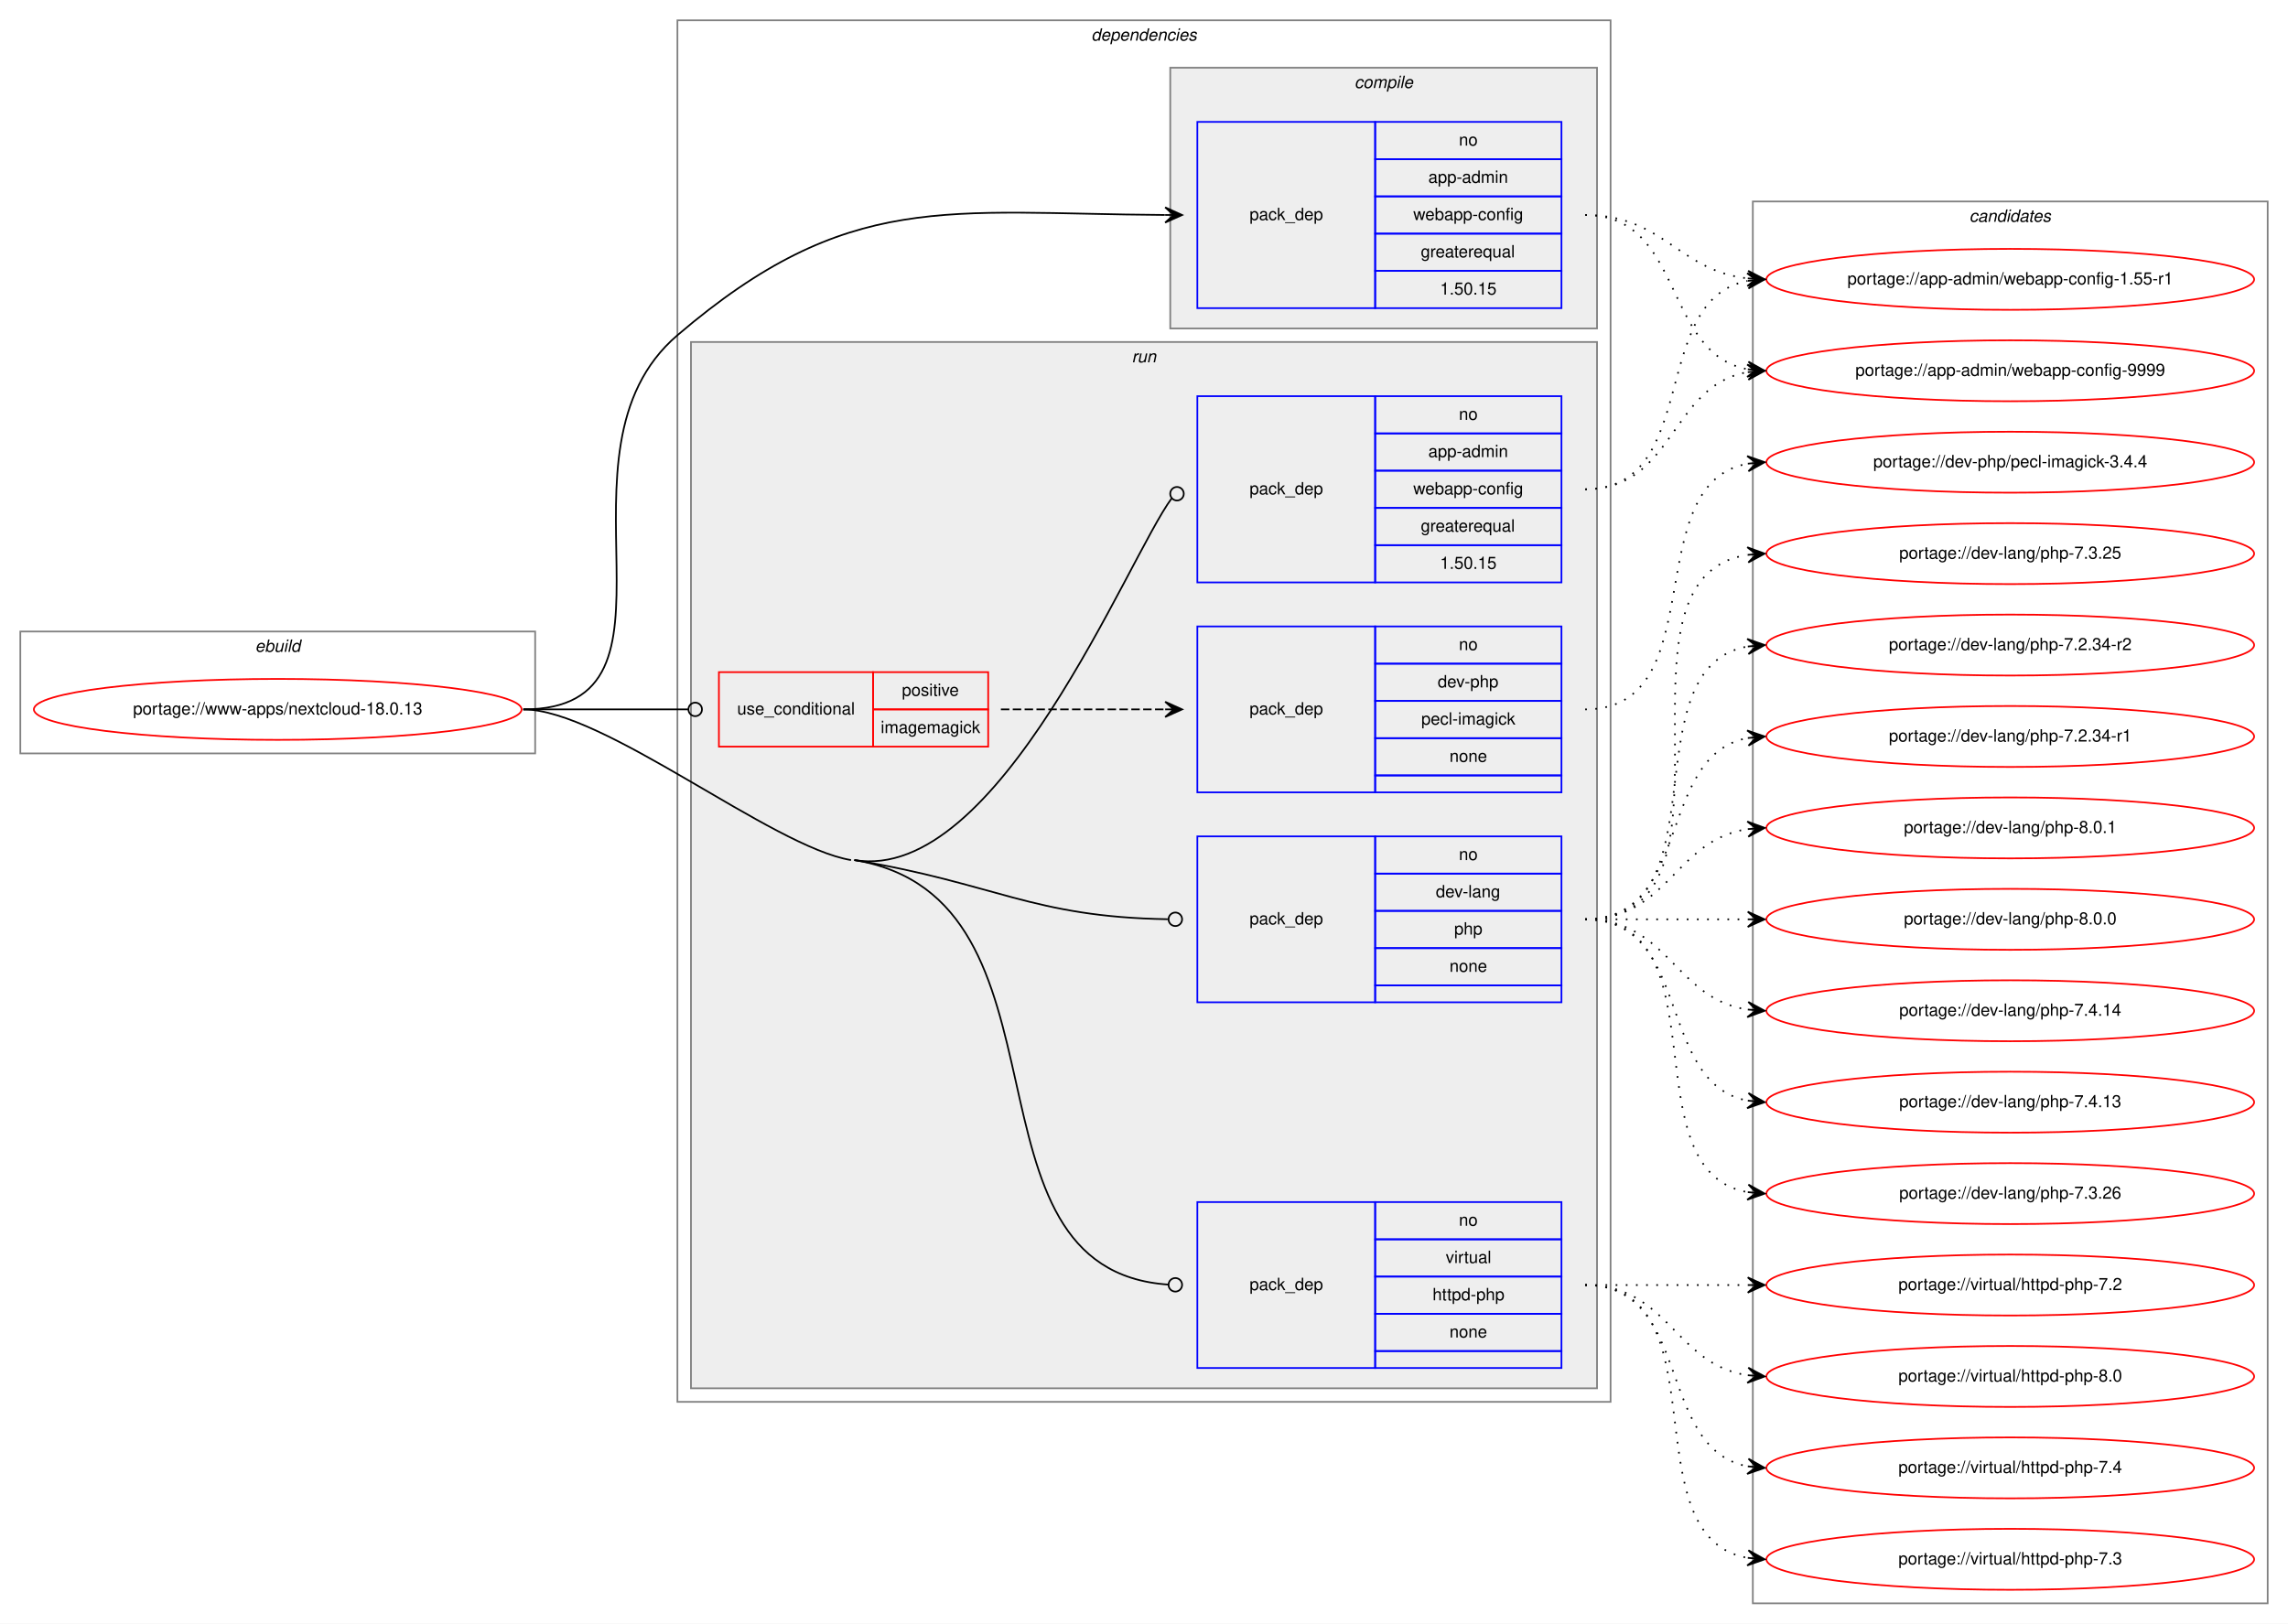
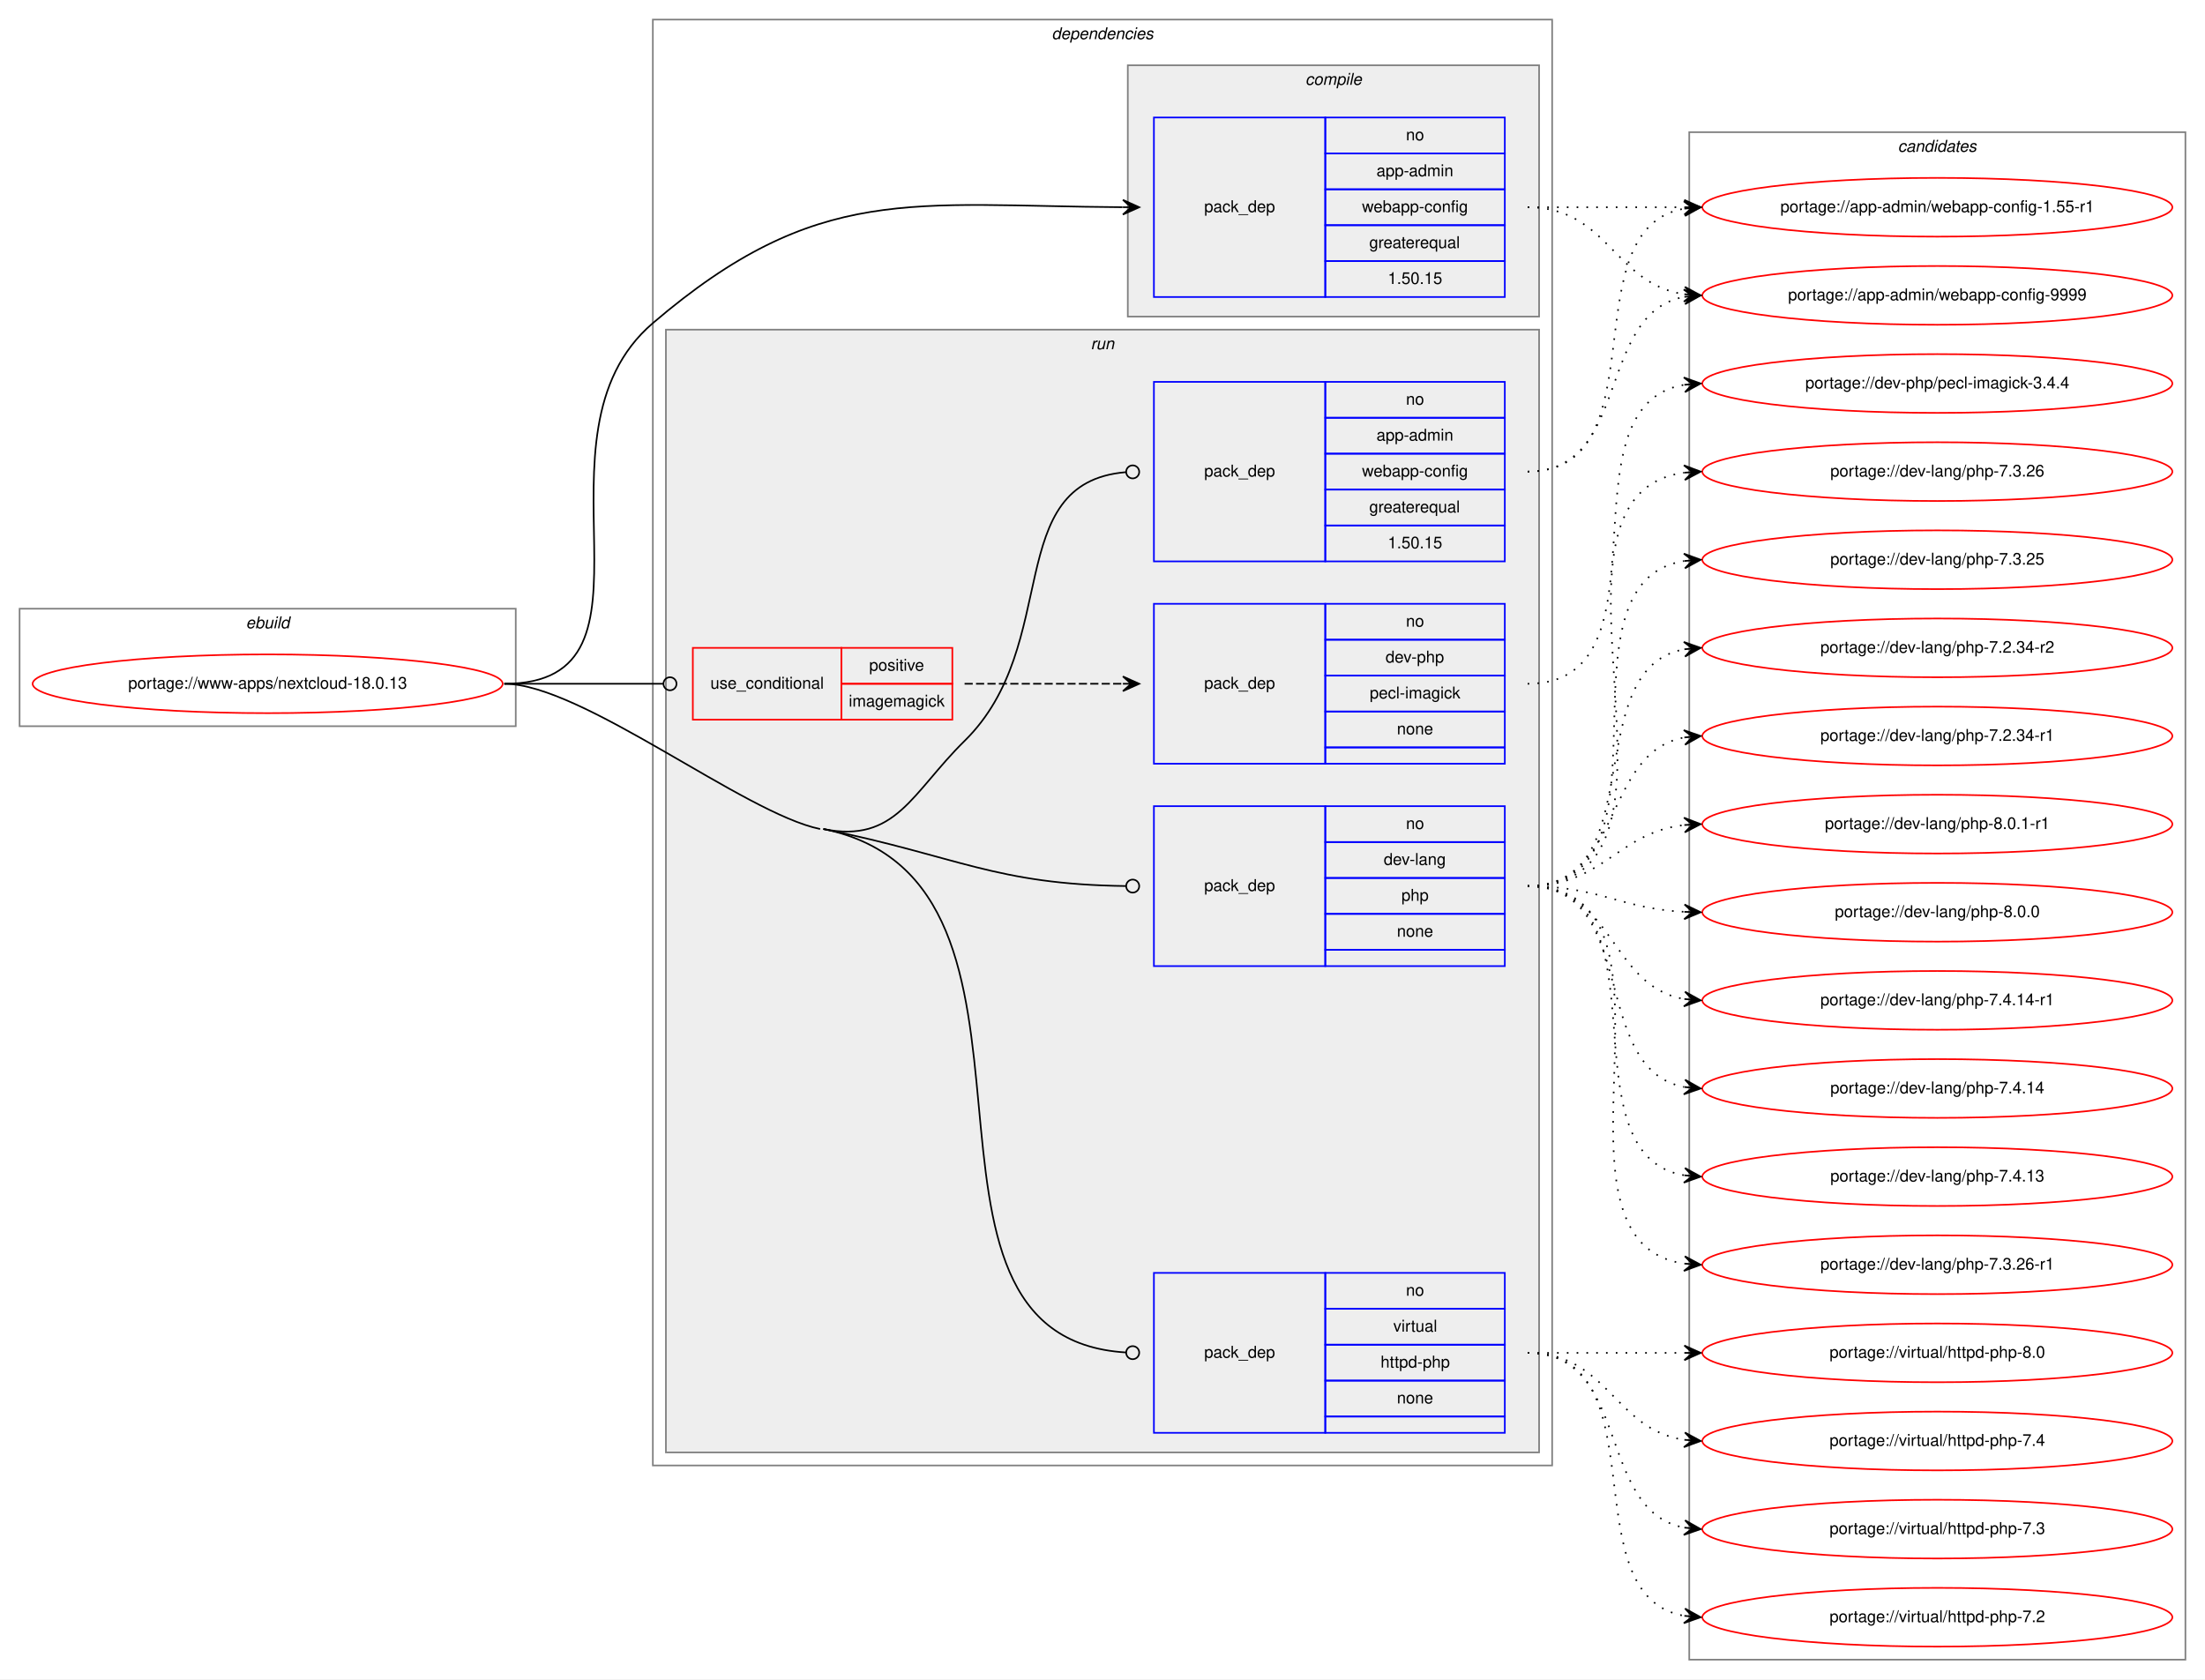
- <svg xmlns="http://www.w3.org/2000/svg" xmlns:xlink="http://www.w3.org/1999/xlink" width="1351pt" height="959pt" viewBox="0.00 0.00 1351.00 959.00">
-   <g id="graph0" class="graph" transform="scale(1 1) rotate(0) translate(4 955)">
-     <polygon fill="white" stroke="transparent" points="-4,4 -4,-955 1347,-955 1347,4 -4,4" />
+ <svg xmlns="http://www.w3.org/2000/svg" xmlns:xlink="http://www.w3.org/1999/xlink" width="1351pt" height="1029pt" viewBox="0.00 0.00 1351.00 1029.00">
+   <g id="graph0" class="graph" transform="scale(1 1) rotate(0) translate(4 1025)">
+     <polygon fill="white" stroke="transparent" points="-4,4 -4,-1025 1347,-1025 1347,4 -4,4" />
    <g id="clust1" class="cluster">
-       <polygon fill="none" stroke="gray" points="8,-510 8,-582 312,-582 312,-510 8,-510" />
-       <text text-anchor="start" x="146.66" y="-570" font-family="Helvetica,sans-Serif" font-style="italic" font-size="10.00">ebuild</text>
+       <polygon fill="none" stroke="gray" points="8,-580 8,-652 312,-652 312,-580 8,-580" />
+       <text text-anchor="start" x="146.66" y="-640" font-family="Helvetica,sans-Serif" font-style="italic" font-size="10.00">ebuild</text>
    </g>
    <g id="clust2" class="cluster">
-       <polygon fill="none" stroke="gray" points="396,-127 396,-943 947,-943 947,-127 396,-127" />
-       <text text-anchor="start" x="640.38" y="-931" font-family="Helvetica,sans-Serif" font-style="italic" font-size="10.00">dependencies</text>
+       <polygon fill="none" stroke="gray" points="396,-127 396,-1013 947,-1013 947,-127 396,-127" />
+       <text text-anchor="start" x="640.38" y="-1001" font-family="Helvetica,sans-Serif" font-style="italic" font-size="10.00">dependencies</text>
    </g>
    <g id="clust3" class="cluster">
-       <polygon fill="#eeeeee" stroke="gray" points="687,-761 687,-915 939,-915 939,-761 687,-761" />
-       <text text-anchor="start" x="795.78" y="-903" font-family="Helvetica,sans-Serif" font-style="italic" font-size="10.00">compile</text>
+       <polygon fill="#eeeeee" stroke="gray" points="687,-831 687,-985 939,-985 939,-831 687,-831" />
+       <text text-anchor="start" x="795.78" y="-973" font-family="Helvetica,sans-Serif" font-style="italic" font-size="10.00">compile</text>
    </g>
    <g id="clust6" class="cluster">
-       <polygon fill="#eeeeee" stroke="gray" points="404,-135 404,-753 939,-753 939,-135 404,-135" />
-       <text text-anchor="start" x="664.28" y="-741" font-family="Helvetica,sans-Serif" font-style="italic" font-size="10.00">run</text>
+       <polygon fill="#eeeeee" stroke="gray" points="404,-135 404,-823 939,-823 939,-135 404,-135" />
+       <text text-anchor="start" x="664.28" y="-811" font-family="Helvetica,sans-Serif" font-style="italic" font-size="10.00">run</text>
    </g>
    <g id="clust12" class="cluster">
-       <polygon fill="none" stroke="gray" points="1031,-8 1031,-836 1335,-836 1335,-8 1031,-8" />
-       <text text-anchor="start" x="1158.82" y="-824" font-family="Helvetica,sans-Serif" font-style="italic" font-size="10.00">candidates</text>
+       <polygon fill="none" stroke="gray" points="1031,-8 1031,-944 1335,-944 1335,-8 1031,-8" />
+       <text text-anchor="start" x="1158.82" y="-932" font-family="Helvetica,sans-Serif" font-style="italic" font-size="10.00">candidates</text>
    </g>
    <g id="node1" class="node">
      <g id="a_node1">
        <a xlink:href="../www-apps/nextcloud-18.0.13.svg" xlink:title="portage://www-apps/nextcloud-18.0.13">
-           <ellipse fill="none" stroke="red" cx="160" cy="-536" rx="144" ry="18" />
-           <text text-anchor="middle" x="160" y="-533" font-family="Helvetica,sans-Serif" font-size="10.00">portage://www-apps/nextcloud-18.0.13</text>
+           <ellipse fill="none" stroke="red" cx="160" cy="-606" rx="144" ry="18" />
+           <text text-anchor="middle" x="160" y="-603" font-family="Helvetica,sans-Serif" font-size="10.00">portage://www-apps/nextcloud-18.0.13</text>
        </a>
      </g>
    </g>
    <g id="node2" class="node">
-       <polygon fill="none" stroke="blue" points="703,-773 703,-883 808,-883 808,-773 703,-773" />
-       <text text-anchor="start" x="733.82" y="-825" font-family="Helvetica,sans-Serif" font-size="10.00">pack_dep</text>
-       <polygon fill="none" stroke="blue" points="808,-861 808,-883 918,-883 918,-861 808,-861" />
-       <text text-anchor="start" x="857.44" y="-869" font-family="Helvetica,sans-Serif" font-size="10.00">no</text>
-       <polygon fill="none" stroke="blue" points="808,-839 808,-861 918,-861 918,-839 808,-839" />
-       <text text-anchor="start" x="839.38" y="-847" font-family="Helvetica,sans-Serif" font-size="10.00">app-admin</text>
-       <polygon fill="none" stroke="blue" points="808,-817 808,-839 918,-839 918,-817 808,-817" />
-       <text text-anchor="start" x="830.49" y="-825" font-family="Helvetica,sans-Serif" font-size="10.00">webapp-config</text>
-       <polygon fill="none" stroke="blue" points="808,-795 808,-817 918,-817 918,-795 808,-795" />
-       <text text-anchor="start" x="834.94" y="-803" font-family="Helvetica,sans-Serif" font-size="10.00">greaterequal</text>
-       <polygon fill="none" stroke="blue" points="808,-773 808,-795 918,-795 918,-773 808,-773" />
-       <text text-anchor="start" x="846.32" y="-781" font-family="Helvetica,sans-Serif" font-size="10.00">1.50.15</text>
+       <polygon fill="none" stroke="blue" points="703,-843 703,-953 808,-953 808,-843 703,-843" />
+       <text text-anchor="start" x="733.82" y="-895" font-family="Helvetica,sans-Serif" font-size="10.00">pack_dep</text>
+       <polygon fill="none" stroke="blue" points="808,-931 808,-953 918,-953 918,-931 808,-931" />
+       <text text-anchor="start" x="857.44" y="-939" font-family="Helvetica,sans-Serif" font-size="10.00">no</text>
+       <polygon fill="none" stroke="blue" points="808,-909 808,-931 918,-931 918,-909 808,-909" />
+       <text text-anchor="start" x="839.38" y="-917" font-family="Helvetica,sans-Serif" font-size="10.00">app-admin</text>
+       <polygon fill="none" stroke="blue" points="808,-887 808,-909 918,-909 918,-887 808,-887" />
+       <text text-anchor="start" x="830.49" y="-895" font-family="Helvetica,sans-Serif" font-size="10.00">webapp-config</text>
+       <polygon fill="none" stroke="blue" points="808,-865 808,-887 918,-887 918,-865 808,-865" />
+       <text text-anchor="start" x="834.94" y="-873" font-family="Helvetica,sans-Serif" font-size="10.00">greaterequal</text>
+       <polygon fill="none" stroke="blue" points="808,-843 808,-865 918,-865 918,-843 808,-843" />
+       <text text-anchor="start" x="846.32" y="-851" font-family="Helvetica,sans-Serif" font-size="10.00">1.50.15</text>
    </g>
    <g id="edge1" class="edge">
-       <path fill="none" stroke="black" d="M305,-536C411.22,-536 315.24,-688 396,-757 496.89,-843.2 554.86,-828.82 683.78,-828.03" />
-       <polygon fill="black" stroke="black" points="694,-828 684.01,-832.53 689,-828.02 684,-828.03 684,-828.03 684,-828.03 689,-828.02 683.99,-823.53 694,-828 694,-828" />
+       <path fill="none" stroke="black" d="M305,-606C411.22,-606 315.24,-758 396,-827 496.89,-913.2 554.86,-898.82 683.78,-898.03" />
+       <polygon fill="black" stroke="black" points="694,-898 684.01,-902.53 689,-898.02 684,-898.03 684,-898.03 684,-898.03 689,-898.02 683.99,-893.53 694,-898 694,-898" />
    </g>
    <g id="node3" class="node">
-       <polygon fill="none" stroke="red" points="420.5,-514 420.5,-558 511.5,-558 511.5,-514 420.5,-514" />
-       <text text-anchor="start" x="431.27" y="-533" font-family="Helvetica,sans-Serif" font-size="10.00">use_conditional</text>
-       <polygon fill="none" stroke="red" points="511.5,-536 511.5,-558 579.5,-558 579.5,-536 511.5,-536" />
-       <text text-anchor="start" x="528.55" y="-544" font-family="Helvetica,sans-Serif" font-size="10.00">positive</text>
-       <polygon fill="none" stroke="red" points="511.5,-514 511.5,-536 579.5,-536 579.5,-514 511.5,-514" />
-       <text text-anchor="start" x="516.05" y="-522" font-family="Helvetica,sans-Serif" font-size="10.00">imagemagick</text>
+       <polygon fill="none" stroke="red" points="420.5,-584 420.5,-628 511.5,-628 511.5,-584 420.5,-584" />
+       <text text-anchor="start" x="431.27" y="-603" font-family="Helvetica,sans-Serif" font-size="10.00">use_conditional</text>
+       <polygon fill="none" stroke="red" points="511.5,-606 511.5,-628 579.5,-628 579.5,-606 511.5,-606" />
+       <text text-anchor="start" x="528.55" y="-614" font-family="Helvetica,sans-Serif" font-size="10.00">positive</text>
+       <polygon fill="none" stroke="red" points="511.5,-584 511.5,-606 579.5,-606 579.5,-584 511.5,-584" />
+       <text text-anchor="start" x="516.05" y="-592" font-family="Helvetica,sans-Serif" font-size="10.00">imagemagick</text>
    </g>
    <g id="edge3" class="edge">
-       <path fill="none" stroke="black" d="M305,-536C349.05,-536 362.06,-536 402.35,-536" />
-       <ellipse fill="none" stroke="black" cx="406.5" cy="-536" rx="4" ry="4" />
+       <path fill="none" stroke="black" d="M305,-606C349.05,-606 362.06,-606 402.35,-606" />
+       <ellipse fill="none" stroke="black" cx="406.5" cy="-606" rx="4" ry="4" />
    </g>
    <g id="node5" class="node">
-       <polygon fill="none" stroke="blue" points="703,-611 703,-721 808,-721 808,-611 703,-611" />
-       <text text-anchor="start" x="733.82" y="-663" font-family="Helvetica,sans-Serif" font-size="10.00">pack_dep</text>
-       <polygon fill="none" stroke="blue" points="808,-699 808,-721 918,-721 918,-699 808,-699" />
-       <text text-anchor="start" x="857.44" y="-707" font-family="Helvetica,sans-Serif" font-size="10.00">no</text>
-       <polygon fill="none" stroke="blue" points="808,-677 808,-699 918,-699 918,-677 808,-677" />
-       <text text-anchor="start" x="839.38" y="-685" font-family="Helvetica,sans-Serif" font-size="10.00">app-admin</text>
-       <polygon fill="none" stroke="blue" points="808,-655 808,-677 918,-677 918,-655 808,-655" />
-       <text text-anchor="start" x="830.49" y="-663" font-family="Helvetica,sans-Serif" font-size="10.00">webapp-config</text>
-       <polygon fill="none" stroke="blue" points="808,-633 808,-655 918,-655 918,-633 808,-633" />
-       <text text-anchor="start" x="834.94" y="-641" font-family="Helvetica,sans-Serif" font-size="10.00">greaterequal</text>
-       <polygon fill="none" stroke="blue" points="808,-611 808,-633 918,-633 918,-611 808,-611" />
-       <text text-anchor="start" x="846.32" y="-619" font-family="Helvetica,sans-Serif" font-size="10.00">1.50.15</text>
+       <polygon fill="none" stroke="blue" points="703,-681 703,-791 808,-791 808,-681 703,-681" />
+       <text text-anchor="start" x="733.82" y="-733" font-family="Helvetica,sans-Serif" font-size="10.00">pack_dep</text>
+       <polygon fill="none" stroke="blue" points="808,-769 808,-791 918,-791 918,-769 808,-769" />
+       <text text-anchor="start" x="857.44" y="-777" font-family="Helvetica,sans-Serif" font-size="10.00">no</text>
+       <polygon fill="none" stroke="blue" points="808,-747 808,-769 918,-769 918,-747 808,-747" />
+       <text text-anchor="start" x="839.38" y="-755" font-family="Helvetica,sans-Serif" font-size="10.00">app-admin</text>
+       <polygon fill="none" stroke="blue" points="808,-725 808,-747 918,-747 918,-725 808,-725" />
+       <text text-anchor="start" x="830.49" y="-733" font-family="Helvetica,sans-Serif" font-size="10.00">webapp-config</text>
+       <polygon fill="none" stroke="blue" points="808,-703 808,-725 918,-725 918,-703 808,-703" />
+       <text text-anchor="start" x="834.94" y="-711" font-family="Helvetica,sans-Serif" font-size="10.00">greaterequal</text>
+       <polygon fill="none" stroke="blue" points="808,-681 808,-703 918,-703 918,-681 808,-681" />
+       <text text-anchor="start" x="846.32" y="-689" font-family="Helvetica,sans-Serif" font-size="10.00">1.50.15</text>
    </g>
    <g id="edge4" class="edge">
-       <path fill="none" stroke="black" d="M500.5,-447C585.92,-432.89 661.99,-625.88 687.85,-660.67" />
-       <ellipse fill="none" stroke="black" cx="690.98" cy="-663.38" rx="4" ry="4" />
+       <path fill="none" stroke="black" d="M500.5,-517C544.91,-507.97 554.68,-539.23 587,-571 647.26,-630.23 609.32,-729.16 685.72,-735.66" />
+       <ellipse fill="none" stroke="black" cx="690" cy="-735.84" rx="4" ry="4" />
    </g>
    <g id="node6" class="node">
-       <polygon fill="none" stroke="blue" points="703,-363 703,-461 808,-461 808,-363 703,-363" />
-       <text text-anchor="start" x="733.82" y="-409" font-family="Helvetica,sans-Serif" font-size="10.00">pack_dep</text>
-       <polygon fill="none" stroke="blue" points="808,-439 808,-461 918,-461 918,-439 808,-439" />
-       <text text-anchor="start" x="857.44" y="-447" font-family="Helvetica,sans-Serif" font-size="10.00">no</text>
-       <polygon fill="none" stroke="blue" points="808,-417 808,-439 918,-439 918,-417 808,-417" />
-       <text text-anchor="start" x="843.83" y="-425" font-family="Helvetica,sans-Serif" font-size="10.00">dev-lang</text>
-       <polygon fill="none" stroke="blue" points="808,-395 808,-417 918,-417 918,-395 808,-395" />
-       <text text-anchor="start" x="854.66" y="-403" font-family="Helvetica,sans-Serif" font-size="10.00">php</text>
-       <polygon fill="none" stroke="blue" points="808,-373 808,-395 918,-395 918,-373 808,-373" />
-       <text text-anchor="start" x="851.88" y="-381" font-family="Helvetica,sans-Serif" font-size="10.00">none</text>
-       <polygon fill="none" stroke="blue" points="808,-363 808,-373 918,-373 918,-363 808,-363" />
+       <polygon fill="none" stroke="blue" points="703,-433 703,-531 808,-531 808,-433 703,-433" />
+       <text text-anchor="start" x="733.82" y="-479" font-family="Helvetica,sans-Serif" font-size="10.00">pack_dep</text>
+       <polygon fill="none" stroke="blue" points="808,-509 808,-531 918,-531 918,-509 808,-509" />
+       <text text-anchor="start" x="857.44" y="-517" font-family="Helvetica,sans-Serif" font-size="10.00">no</text>
+       <polygon fill="none" stroke="blue" points="808,-487 808,-509 918,-509 918,-487 808,-487" />
+       <text text-anchor="start" x="843.83" y="-495" font-family="Helvetica,sans-Serif" font-size="10.00">dev-lang</text>
+       <polygon fill="none" stroke="blue" points="808,-465 808,-487 918,-487 918,-465 808,-465" />
+       <text text-anchor="start" x="854.66" y="-473" font-family="Helvetica,sans-Serif" font-size="10.00">php</text>
+       <polygon fill="none" stroke="blue" points="808,-443 808,-465 918,-465 918,-443 808,-443" />
+       <text text-anchor="start" x="851.88" y="-451" font-family="Helvetica,sans-Serif" font-size="10.00">none</text>
+       <polygon fill="none" stroke="blue" points="808,-433 808,-443 918,-443 918,-433 808,-433" />
    </g>
    <g id="edge5" class="edge">
-       <path fill="none" stroke="black" d="M500.5,-447C583.86,-433.23 605.21,-413.37 685.51,-412.07" />
-       <ellipse fill="none" stroke="black" cx="690" cy="-412.03" rx="4" ry="4" />
+       <path fill="none" stroke="black" d="M500.5,-517C583.47,-500.14 605.26,-483.1 686,-482.05" />
+       <ellipse fill="none" stroke="black" cx="690" cy="-482.03" rx="4" ry="4" />
    </g>
    <g id="node7" class="node">
      <polygon fill="none" stroke="blue" points="703,-147 703,-245 808,-245 808,-147 703,-147" />
      <text text-anchor="start" x="733.82" y="-193" font-family="Helvetica,sans-Serif" font-size="10.00">pack_dep</text>
      <polygon fill="none" stroke="blue" points="808,-223 808,-245 918,-245 918,-223 808,-223" />
      <text text-anchor="start" x="857.44" y="-231" font-family="Helvetica,sans-Serif" font-size="10.00">no</text>
      <polygon fill="none" stroke="blue" points="808,-201 808,-223 918,-223 918,-201 808,-201" />
      <text text-anchor="start" x="849.67" y="-209" font-family="Helvetica,sans-Serif" font-size="10.00">virtual</text>
      <polygon fill="none" stroke="blue" points="808,-179 808,-201 918,-201 918,-179 808,-179" />
      <text text-anchor="start" x="841.88" y="-187" font-family="Helvetica,sans-Serif" font-size="10.00">httpd-php</text>
      <polygon fill="none" stroke="blue" points="808,-157 808,-179 918,-179 918,-157 808,-157" />
      <text text-anchor="start" x="851.88" y="-165" font-family="Helvetica,sans-Serif" font-size="10.00">none</text>
      <polygon fill="none" stroke="blue" points="808,-147 808,-157 918,-157 918,-147 808,-147" />
    </g>
    <g id="edge6" class="edge">
-       <path fill="none" stroke="black" d="M500.5,-447C636.76,-424.49 556.43,-204.83 686,-196.26" />
-       <ellipse fill="none" stroke="black" cx="690" cy="-196.13" rx="4" ry="4" />
-       <path fill="none" stroke="black" d="M305,-536C352.33,-536 451.8,-454.72 498.5,-447" />
+       <path fill="none" stroke="black" d="M500.5,-517C661.03,-484.37 531.86,-205.49 685.95,-196.24" />
+       <ellipse fill="none" stroke="black" cx="690" cy="-196.12" rx="4" ry="4" />
+       <path fill="none" stroke="black" d="M305,-606C352.33,-606 452.12,-526.43 498.5,-517" />
    </g>
    <g id="node8" class="node">
      <g id="a_node8">
        <a xlink:href="../app-admin/webapp-config-9999.svg" xlink:title="portage://app-admin/webapp-config-9999">
-           <ellipse fill="none" stroke="red" cx="1183" cy="-736" rx="144" ry="18" />
-           <text text-anchor="middle" x="1183" y="-733" font-family="Helvetica,sans-Serif" font-size="10.00">portage://app-admin/webapp-config-9999</text>
+           <ellipse fill="none" stroke="red" cx="1183" cy="-844" rx="144" ry="18" />
+           <text text-anchor="middle" x="1183" y="-841" font-family="Helvetica,sans-Serif" font-size="10.00">portage://app-admin/webapp-config-9999</text>
        </a>
      </g>
    </g>
    <g id="edge7" class="edge">
-       <path fill="none" stroke="black" stroke-dasharray="1,5" d="M932,-828C990.73,-828 977.54,-746.47 1027.84,-736.91" />
-       <polygon fill="black" stroke="black" points="1038,-736 1028.44,-741.37 1033.02,-736.45 1028.04,-736.89 1028.04,-736.89 1028.04,-736.89 1033.02,-736.45 1027.64,-732.41 1038,-736 1038,-736" />
+       <path fill="none" stroke="black" stroke-dasharray="1,5" d="M932,-898C981.26,-898 984.85,-851.13 1027.86,-844.72" />
+       <polygon fill="black" stroke="black" points="1038,-844 1028.35,-849.2 1033.01,-844.36 1028.03,-844.71 1028.03,-844.71 1028.03,-844.71 1033.01,-844.36 1027.71,-840.22 1038,-844 1038,-844" />
    </g>
    <g id="node9" class="node">
      <g id="a_node9">
        <a xlink:href="../app-admin/webapp-config-1.55-r1.svg" xlink:title="portage://app-admin/webapp-config-1.55-r1">
-           <ellipse fill="none" stroke="red" cx="1183" cy="-790" rx="144" ry="18" />
-           <text text-anchor="middle" x="1183" y="-787" font-family="Helvetica,sans-Serif" font-size="10.00">portage://app-admin/webapp-config-1.55-r1</text>
+           <ellipse fill="none" stroke="red" cx="1183" cy="-898" rx="144" ry="18" />
+           <text text-anchor="middle" x="1183" y="-895" font-family="Helvetica,sans-Serif" font-size="10.00">portage://app-admin/webapp-config-1.55-r1</text>
        </a>
      </g>
    </g>
    <g id="edge8" class="edge">
-       <path fill="none" stroke="black" stroke-dasharray="1,5" d="M932,-828C978.43,-828 986.87,-795.29 1027.81,-790.57" />
-       <polygon fill="black" stroke="black" points="1038,-790 1028.27,-795.05 1033.01,-790.28 1028.02,-790.56 1028.02,-790.56 1028.02,-790.56 1033.01,-790.28 1027.77,-786.06 1038,-790 1038,-790" />
+       <path fill="none" stroke="black" stroke-dasharray="1,5" d="M932,-898C975.43,-898 988.83,-898 1027.57,-898" />
+       <polygon fill="black" stroke="black" points="1038,-898 1028,-902.5 1033,-898 1028,-898 1028,-898 1028,-898 1033,-898 1028,-893.5 1038,-898 1038,-898" />
    </g>
    <g id="node4" class="node">
-       <polygon fill="none" stroke="blue" points="703,-487 703,-585 808,-585 808,-487 703,-487" />
-       <text text-anchor="start" x="733.82" y="-533" font-family="Helvetica,sans-Serif" font-size="10.00">pack_dep</text>
-       <polygon fill="none" stroke="blue" points="808,-563 808,-585 918,-585 918,-563 808,-563" />
-       <text text-anchor="start" x="857.44" y="-571" font-family="Helvetica,sans-Serif" font-size="10.00">no</text>
-       <polygon fill="none" stroke="blue" points="808,-541 808,-563 918,-563 918,-541 808,-541" />
-       <text text-anchor="start" x="844.94" y="-549" font-family="Helvetica,sans-Serif" font-size="10.00">dev-php</text>
-       <polygon fill="none" stroke="blue" points="808,-519 808,-541 918,-541 918,-519 808,-519" />
-       <text text-anchor="start" x="835.22" y="-527" font-family="Helvetica,sans-Serif" font-size="10.00">pecl-imagick</text>
-       <polygon fill="none" stroke="blue" points="808,-497 808,-519 918,-519 918,-497 808,-497" />
-       <text text-anchor="start" x="851.88" y="-505" font-family="Helvetica,sans-Serif" font-size="10.00">none</text>
-       <polygon fill="none" stroke="blue" points="808,-487 808,-497 918,-497 918,-487 808,-487" />
+       <polygon fill="none" stroke="blue" points="703,-557 703,-655 808,-655 808,-557 703,-557" />
+       <text text-anchor="start" x="733.82" y="-603" font-family="Helvetica,sans-Serif" font-size="10.00">pack_dep</text>
+       <polygon fill="none" stroke="blue" points="808,-633 808,-655 918,-655 918,-633 808,-633" />
+       <text text-anchor="start" x="857.44" y="-641" font-family="Helvetica,sans-Serif" font-size="10.00">no</text>
+       <polygon fill="none" stroke="blue" points="808,-611 808,-633 918,-633 918,-611 808,-611" />
+       <text text-anchor="start" x="844.94" y="-619" font-family="Helvetica,sans-Serif" font-size="10.00">dev-php</text>
+       <polygon fill="none" stroke="blue" points="808,-589 808,-611 918,-611 918,-589 808,-589" />
+       <text text-anchor="start" x="835.22" y="-597" font-family="Helvetica,sans-Serif" font-size="10.00">pecl-imagick</text>
+       <polygon fill="none" stroke="blue" points="808,-567 808,-589 918,-589 918,-567 808,-567" />
+       <text text-anchor="start" x="851.88" y="-575" font-family="Helvetica,sans-Serif" font-size="10.00">none</text>
+       <polygon fill="none" stroke="blue" points="808,-557 808,-567 918,-567 918,-557 808,-557" />
    </g>
    <g id="edge2" class="edge">
-       <path fill="none" stroke="black" stroke-dasharray="5,2" d="M587,-536C631.03,-536 644.48,-536 683.97,-536" />
-       <polygon fill="black" stroke="black" points="694,-536 684,-540.5 689,-536 684,-536 684,-536 684,-536 689,-536 684,-531.5 694,-536 694,-536" />
+       <path fill="none" stroke="black" stroke-dasharray="5,2" d="M587,-606C631.03,-606 644.48,-606 683.97,-606" />
+       <polygon fill="black" stroke="black" points="694,-606 684,-610.5 689,-606 684,-606 684,-606 684,-606 689,-606 684,-601.5 694,-606 694,-606" />
    </g>
    <g id="node10" class="node">
      <g id="a_node10">
        <a xlink:href="../dev-php/pecl-imagick-3.4.4.svg" xlink:title="portage://dev-php/pecl-imagick-3.4.4">
-           <ellipse fill="none" stroke="red" cx="1183" cy="-682" rx="144" ry="18" />
-           <text text-anchor="middle" x="1183" y="-679" font-family="Helvetica,sans-Serif" font-size="10.00">portage://dev-php/pecl-imagick-3.4.4</text>
+           <ellipse fill="none" stroke="red" cx="1183" cy="-790" rx="144" ry="18" />
+           <text text-anchor="middle" x="1183" y="-787" font-family="Helvetica,sans-Serif" font-size="10.00">portage://dev-php/pecl-imagick-3.4.4</text>
        </a>
      </g>
    </g>
    <g id="edge9" class="edge">
-       <path fill="none" stroke="black" stroke-dasharray="1,5" d="M932,-536C1008.59,-536 962.43,-669.18 1027.98,-681.14" />
-       <polygon fill="black" stroke="black" points="1038,-682 1027.65,-685.63 1033.02,-681.57 1028.04,-681.15 1028.04,-681.15 1028.04,-681.15 1033.02,-681.57 1028.42,-676.66 1038,-682 1038,-682" />
+       <path fill="none" stroke="black" stroke-dasharray="1,5" d="M932,-606C1022.69,-606 949.82,-775.91 1027.73,-789.18" />
+       <polygon fill="black" stroke="black" points="1038,-790 1027.67,-793.69 1033.02,-789.6 1028.03,-789.2 1028.03,-789.2 1028.03,-789.2 1033.02,-789.6 1028.39,-784.72 1038,-790 1038,-790" />
    </g>
    <g id="edge10" class="edge">
-       <path fill="none" stroke="black" stroke-dasharray="1,5" d="M932,-666C984.82,-666 982.17,-727.27 1027.84,-735.17" />
-       <polygon fill="black" stroke="black" points="1038,-736 1027.67,-739.67 1033.02,-735.59 1028.03,-735.18 1028.03,-735.18 1028.03,-735.18 1033.02,-735.59 1028.4,-730.7 1038,-736 1038,-736" />
+       <path fill="none" stroke="black" stroke-dasharray="1,5" d="M932,-736C995.58,-736 973.58,-832.51 1027.79,-843.07" />
+       <polygon fill="black" stroke="black" points="1038,-844 1027.63,-847.57 1033.02,-843.54 1028.04,-843.09 1028.04,-843.09 1028.04,-843.09 1033.02,-843.54 1028.45,-838.61 1038,-844 1038,-844" />
    </g>
    <g id="edge11" class="edge">
-       <path fill="none" stroke="black" stroke-dasharray="1,5" d="M932,-666C1000.82,-666 969.17,-777.73 1027.79,-789.07" />
-       <polygon fill="black" stroke="black" points="1038,-790 1027.63,-793.58 1033.02,-789.55 1028.04,-789.1 1028.04,-789.1 1028.04,-789.1 1033.02,-789.55 1028.45,-784.61 1038,-790 1038,-790" />
+       <path fill="none" stroke="black" stroke-dasharray="1,5" d="M932,-736C1014.35,-736 957.36,-884.38 1027.73,-897.13" />
+       <polygon fill="black" stroke="black" points="1038,-898 1027.66,-901.64 1033.02,-897.58 1028.04,-897.15 1028.04,-897.15 1028.04,-897.15 1033.02,-897.58 1028.42,-892.67 1038,-898 1038,-898" />
    </g>
    <g id="node11" class="node">
      <g id="a_node11">
-         <a xlink:href="../dev-lang/php-8.0.1.svg" xlink:title="portage://dev-lang/php-8.0.1">
-           <ellipse fill="none" stroke="red" cx="1183" cy="-466" rx="144" ry="18" />
-           <text text-anchor="middle" x="1183" y="-463" font-family="Helvetica,sans-Serif" font-size="10.00">portage://dev-lang/php-8.0.1</text>
+         <a xlink:href="../dev-lang/php-8.0.1-r1.svg" xlink:title="portage://dev-lang/php-8.0.1-r1">
+           <ellipse fill="none" stroke="red" cx="1183" cy="-520" rx="144" ry="18" />
+           <text text-anchor="middle" x="1183" y="-517" font-family="Helvetica,sans-Serif" font-size="10.00">portage://dev-lang/php-8.0.1-r1</text>
        </a>
      </g>
    </g>
    <g id="edge12" class="edge">
-       <path fill="none" stroke="black" stroke-dasharray="1,5" d="M932,-412C981.26,-412 984.85,-458.87 1027.86,-465.28" />
-       <polygon fill="black" stroke="black" points="1038,-466 1027.71,-469.78 1033.01,-465.64 1028.03,-465.29 1028.03,-465.29 1028.03,-465.29 1033.01,-465.64 1028.35,-460.8 1038,-466 1038,-466" />
+       <path fill="none" stroke="black" stroke-dasharray="1,5" d="M932,-482C978.43,-482 986.87,-514.71 1027.81,-519.43" />
+       <polygon fill="black" stroke="black" points="1038,-520 1027.77,-523.94 1033.01,-519.72 1028.02,-519.44 1028.02,-519.44 1028.02,-519.44 1033.01,-519.72 1028.27,-514.95 1038,-520 1038,-520" />
    </g>
    <g id="node12" class="node">
      <g id="a_node12">
        <a xlink:href="../dev-lang/php-8.0.0.svg" xlink:title="portage://dev-lang/php-8.0.0">
-           <ellipse fill="none" stroke="red" cx="1183" cy="-412" rx="144" ry="18" />
-           <text text-anchor="middle" x="1183" y="-409" font-family="Helvetica,sans-Serif" font-size="10.00">portage://dev-lang/php-8.0.0</text>
+           <ellipse fill="none" stroke="red" cx="1183" cy="-466" rx="144" ry="18" />
+           <text text-anchor="middle" x="1183" y="-463" font-family="Helvetica,sans-Serif" font-size="10.00">portage://dev-lang/php-8.0.0</text>
        </a>
      </g>
    </g>
    <g id="edge13" class="edge">
-       <path fill="none" stroke="black" stroke-dasharray="1,5" d="M932,-412C975.43,-412 988.83,-412 1027.57,-412" />
-       <polygon fill="black" stroke="black" points="1038,-412 1028,-416.5 1033,-412 1028,-412 1028,-412 1028,-412 1033,-412 1028,-407.5 1038,-412 1038,-412" />
+       <path fill="none" stroke="black" stroke-dasharray="1,5" d="M932,-482C976.11,-482 988.56,-468.29 1027.97,-466.25" />
+       <polygon fill="black" stroke="black" points="1038,-466 1028.12,-470.75 1033,-466.13 1028,-466.25 1028,-466.25 1028,-466.25 1033,-466.13 1027.89,-461.75 1038,-466 1038,-466" />
    </g>
    <g id="node13" class="node">
      <g id="a_node13">
+         <a xlink:href="../dev-lang/php-7.4.14-r1.svg" xlink:title="portage://dev-lang/php-7.4.14-r1">
+           <ellipse fill="none" stroke="red" cx="1183" cy="-412" rx="144" ry="18" />
+           <text text-anchor="middle" x="1183" y="-409" font-family="Helvetica,sans-Serif" font-size="10.00">portage://dev-lang/php-7.4.14-r1</text>
+         </a>
+       </g>
+     </g>
+     <g id="edge14" class="edge">
+       <path fill="none" stroke="black" stroke-dasharray="1,5" d="M932,-482C984.82,-482 982.17,-420.73 1027.84,-412.83" />
+       <polygon fill="black" stroke="black" points="1038,-412 1028.4,-417.3 1033.02,-412.41 1028.03,-412.82 1028.03,-412.82 1028.03,-412.82 1033.02,-412.41 1027.67,-408.33 1038,-412 1038,-412" />
+     </g>
+     <g id="node14" class="node">
+       <g id="a_node14">
        <a xlink:href="../dev-lang/php-7.4.14.svg" xlink:title="portage://dev-lang/php-7.4.14">
          <ellipse fill="none" stroke="red" cx="1183" cy="-358" rx="144" ry="18" />
          <text text-anchor="middle" x="1183" y="-355" font-family="Helvetica,sans-Serif" font-size="10.00">portage://dev-lang/php-7.4.14</text>
        </a>
      </g>
    </g>
-     <g id="edge14" class="edge">
-       <path fill="none" stroke="black" stroke-dasharray="1,5" d="M932,-412C981.26,-412 984.85,-365.13 1027.86,-358.72" />
-       <polygon fill="black" stroke="black" points="1038,-358 1028.35,-363.2 1033.01,-358.36 1028.03,-358.71 1028.03,-358.71 1028.03,-358.71 1033.01,-358.36 1027.71,-354.22 1038,-358 1038,-358" />
-     </g>
-     <g id="node14" class="node">
-       <g id="a_node14">
+     <g id="edge15" class="edge">
+       <path fill="none" stroke="black" stroke-dasharray="1,5" d="M932,-482C1000.82,-482 969.17,-370.27 1027.79,-358.93" />
+       <polygon fill="black" stroke="black" points="1038,-358 1028.45,-363.39 1033.02,-358.45 1028.04,-358.9 1028.04,-358.9 1028.04,-358.9 1033.02,-358.45 1027.63,-354.42 1038,-358 1038,-358" />
+     </g>
+     <g id="node15" class="node">
+       <g id="a_node15">
        <a xlink:href="../dev-lang/php-7.4.13.svg" xlink:title="portage://dev-lang/php-7.4.13">
          <ellipse fill="none" stroke="red" cx="1183" cy="-304" rx="144" ry="18" />
          <text text-anchor="middle" x="1183" y="-301" font-family="Helvetica,sans-Serif" font-size="10.00">portage://dev-lang/php-7.4.13</text>
        </a>
      </g>
    </g>
-     <g id="edge15" class="edge">
-       <path fill="none" stroke="black" stroke-dasharray="1,5" d="M932,-412C995.58,-412 973.58,-315.49 1027.79,-304.93" />
-       <polygon fill="black" stroke="black" points="1038,-304 1028.45,-309.39 1033.02,-304.46 1028.04,-304.91 1028.04,-304.91 1028.04,-304.91 1033.02,-304.46 1027.63,-300.43 1038,-304 1038,-304" />
-     </g>
-     <g id="node15" class="node">
-       <g id="a_node15">
-         <a xlink:href="../dev-lang/php-7.3.26.svg" xlink:title="portage://dev-lang/php-7.3.26">
-           <ellipse fill="none" stroke="red" cx="1183" cy="-250" rx="144" ry="18" />
-           <text text-anchor="middle" x="1183" y="-247" font-family="Helvetica,sans-Serif" font-size="10.00">portage://dev-lang/php-7.3.26</text>
-         </a>
-       </g>
-     </g>
    <g id="edge16" class="edge">
-       <path fill="none" stroke="black" stroke-dasharray="1,5" d="M932,-412C1014.35,-412 957.36,-263.62 1027.73,-250.87" />
-       <polygon fill="black" stroke="black" points="1038,-250 1028.42,-255.33 1033.02,-250.42 1028.04,-250.85 1028.04,-250.85 1028.04,-250.85 1033.02,-250.42 1027.66,-246.36 1038,-250 1038,-250" />
+       <path fill="none" stroke="black" stroke-dasharray="1,5" d="M932,-482C1020.48,-482 951.77,-317.63 1027.97,-304.79" />
+       <polygon fill="black" stroke="black" points="1038,-304 1028.39,-309.27 1033.02,-304.39 1028.03,-304.79 1028.03,-304.79 1028.03,-304.79 1033.02,-304.39 1027.68,-300.3 1038,-304 1038,-304" />
    </g>
    <g id="node16" class="node">
      <g id="a_node16">
-         <a xlink:href="../dev-lang/php-7.3.25.svg" xlink:title="portage://dev-lang/php-7.3.25">
-           <ellipse fill="none" stroke="red" cx="1183" cy="-628" rx="144" ry="18" />
-           <text text-anchor="middle" x="1183" y="-625" font-family="Helvetica,sans-Serif" font-size="10.00">portage://dev-lang/php-7.3.25</text>
+         <a xlink:href="../dev-lang/php-7.3.26-r1.svg" xlink:title="portage://dev-lang/php-7.3.26-r1">
+           <ellipse fill="none" stroke="red" cx="1183" cy="-250" rx="144" ry="18" />
+           <text text-anchor="middle" x="1183" y="-247" font-family="Helvetica,sans-Serif" font-size="10.00">portage://dev-lang/php-7.3.26-r1</text>
        </a>
      </g>
    </g>
    <g id="edge17" class="edge">
-       <path fill="none" stroke="black" stroke-dasharray="1,5" d="M932,-412C1035.28,-412 938.19,-613.49 1027.77,-627.26" />
-       <polygon fill="black" stroke="black" points="1038,-628 1027.7,-631.77 1033.01,-627.64 1028.03,-627.28 1028.03,-627.28 1028.03,-627.28 1033.01,-627.64 1028.35,-622.79 1038,-628 1038,-628" />
+       <path fill="none" stroke="black" stroke-dasharray="1,5" d="M932,-482C1041.71,-482 932.17,-264.71 1027.75,-250.71" />
+       <polygon fill="black" stroke="black" points="1038,-250 1028.33,-255.18 1033.01,-250.34 1028.02,-250.69 1028.02,-250.69 1028.02,-250.69 1033.01,-250.34 1027.71,-246.2 1038,-250 1038,-250" />
    </g>
    <g id="node17" class="node">
      <g id="a_node17">
-         <a xlink:href="../dev-lang/php-7.2.34-r2.svg" xlink:title="portage://dev-lang/php-7.2.34-r2">
-           <ellipse fill="none" stroke="red" cx="1183" cy="-574" rx="144" ry="18" />
-           <text text-anchor="middle" x="1183" y="-571" font-family="Helvetica,sans-Serif" font-size="10.00">portage://dev-lang/php-7.2.34-r2</text>
+         <a xlink:href="../dev-lang/php-7.3.26.svg" xlink:title="portage://dev-lang/php-7.3.26">
+           <ellipse fill="none" stroke="red" cx="1183" cy="-736" rx="144" ry="18" />
+           <text text-anchor="middle" x="1183" y="-733" font-family="Helvetica,sans-Serif" font-size="10.00">portage://dev-lang/php-7.3.26</text>
        </a>
      </g>
    </g>
    <g id="edge18" class="edge">
-       <path fill="none" stroke="black" stroke-dasharray="1,5" d="M932,-412C1014.35,-412 957.36,-560.38 1027.73,-573.13" />
-       <polygon fill="black" stroke="black" points="1038,-574 1027.66,-577.64 1033.02,-573.58 1028.04,-573.15 1028.04,-573.15 1028.04,-573.15 1033.02,-573.58 1028.42,-568.67 1038,-574 1038,-574" />
+       <path fill="none" stroke="black" stroke-dasharray="1,5" d="M932,-482C1050.74,-482 923.58,-721.34 1027.91,-735.36" />
+       <polygon fill="black" stroke="black" points="1038,-736 1027.73,-739.86 1033.01,-735.68 1028.02,-735.37 1028.02,-735.37 1028.02,-735.37 1033.01,-735.68 1028.31,-730.87 1038,-736 1038,-736" />
    </g>
    <g id="node18" class="node">
      <g id="a_node18">
-         <a xlink:href="../dev-lang/php-7.2.34-r1.svg" xlink:title="portage://dev-lang/php-7.2.34-r1">
-           <ellipse fill="none" stroke="red" cx="1183" cy="-520" rx="144" ry="18" />
-           <text text-anchor="middle" x="1183" y="-517" font-family="Helvetica,sans-Serif" font-size="10.00">portage://dev-lang/php-7.2.34-r1</text>
+         <a xlink:href="../dev-lang/php-7.3.25.svg" xlink:title="portage://dev-lang/php-7.3.25">
+           <ellipse fill="none" stroke="red" cx="1183" cy="-682" rx="144" ry="18" />
+           <text text-anchor="middle" x="1183" y="-679" font-family="Helvetica,sans-Serif" font-size="10.00">portage://dev-lang/php-7.3.25</text>
        </a>
      </g>
    </g>
    <g id="edge19" class="edge">
-       <path fill="none" stroke="black" stroke-dasharray="1,5" d="M932,-412C995.58,-412 973.58,-508.51 1027.79,-519.07" />
-       <polygon fill="black" stroke="black" points="1038,-520 1027.63,-523.57 1033.02,-519.54 1028.04,-519.09 1028.04,-519.09 1028.04,-519.09 1033.02,-519.54 1028.45,-514.61 1038,-520 1038,-520" />
+       <path fill="none" stroke="black" stroke-dasharray="1,5" d="M932,-482C1028.97,-482 944.02,-667.81 1027.84,-681.24" />
+       <polygon fill="black" stroke="black" points="1038,-682 1027.69,-685.74 1033.01,-681.62 1028.03,-681.25 1028.03,-681.25 1028.03,-681.25 1033.01,-681.62 1028.37,-676.76 1038,-682 1038,-682" />
    </g>
    <g id="node19" class="node">
      <g id="a_node19">
+         <a xlink:href="../dev-lang/php-7.2.34-r2.svg" xlink:title="portage://dev-lang/php-7.2.34-r2">
+           <ellipse fill="none" stroke="red" cx="1183" cy="-628" rx="144" ry="18" />
+           <text text-anchor="middle" x="1183" y="-625" font-family="Helvetica,sans-Serif" font-size="10.00">portage://dev-lang/php-7.2.34-r2</text>
+         </a>
+       </g>
+     </g>
+     <g id="edge20" class="edge">
+       <path fill="none" stroke="black" stroke-dasharray="1,5" d="M932,-482C1008.59,-482 962.43,-615.18 1027.98,-627.14" />
+       <polygon fill="black" stroke="black" points="1038,-628 1027.65,-631.63 1033.02,-627.57 1028.04,-627.15 1028.04,-627.15 1028.04,-627.15 1033.02,-627.57 1028.42,-622.66 1038,-628 1038,-628" />
+     </g>
+     <g id="node20" class="node">
+       <g id="a_node20">
+         <a xlink:href="../dev-lang/php-7.2.34-r1.svg" xlink:title="portage://dev-lang/php-7.2.34-r1">
+           <ellipse fill="none" stroke="red" cx="1183" cy="-574" rx="144" ry="18" />
+           <text text-anchor="middle" x="1183" y="-571" font-family="Helvetica,sans-Serif" font-size="10.00">portage://dev-lang/php-7.2.34-r1</text>
+         </a>
+       </g>
+     </g>
+     <g id="edge21" class="edge">
+       <path fill="none" stroke="black" stroke-dasharray="1,5" d="M932,-482C990.73,-482 977.54,-563.53 1027.84,-573.09" />
+       <polygon fill="black" stroke="black" points="1038,-574 1027.64,-577.59 1033.02,-573.55 1028.04,-573.11 1028.04,-573.11 1028.04,-573.11 1033.02,-573.55 1028.44,-568.63 1038,-574 1038,-574" />
+     </g>
+     <g id="node21" class="node">
+       <g id="a_node21">
        <a xlink:href="../virtual/httpd-php-8.0.svg" xlink:title="portage://virtual/httpd-php-8.0">
+           <ellipse fill="none" stroke="red" cx="1183" cy="-196" rx="144" ry="18" />
+           <text text-anchor="middle" x="1183" y="-193" font-family="Helvetica,sans-Serif" font-size="10.00">portage://virtual/httpd-php-8.0</text>
+         </a>
+       </g>
+     </g>
+     <g id="edge22" class="edge">
+       <path fill="none" stroke="black" stroke-dasharray="1,5" d="M932,-196C975.43,-196 988.83,-196 1027.57,-196" />
+       <polygon fill="black" stroke="black" points="1038,-196 1028,-200.5 1033,-196 1028,-196 1028,-196 1028,-196 1033,-196 1028,-191.5 1038,-196 1038,-196" />
+     </g>
+     <g id="node22" class="node">
+       <g id="a_node22">
+         <a xlink:href="../virtual/httpd-php-7.4.svg" xlink:title="portage://virtual/httpd-php-7.4">
          <ellipse fill="none" stroke="red" cx="1183" cy="-142" rx="144" ry="18" />
-           <text text-anchor="middle" x="1183" y="-139" font-family="Helvetica,sans-Serif" font-size="10.00">portage://virtual/httpd-php-8.0</text>
-         </a>
-       </g>
-     </g>
-     <g id="edge20" class="edge">
+           <text text-anchor="middle" x="1183" y="-139" font-family="Helvetica,sans-Serif" font-size="10.00">portage://virtual/httpd-php-7.4</text>
+         </a>
+       </g>
+     </g>
+     <g id="edge23" class="edge">
      <path fill="none" stroke="black" stroke-dasharray="1,5" d="M932,-196C981.26,-196 984.85,-149.13 1027.86,-142.72" />
      <polygon fill="black" stroke="black" points="1038,-142 1028.35,-147.2 1033.01,-142.36 1028.03,-142.71 1028.03,-142.71 1028.03,-142.71 1033.01,-142.36 1027.71,-138.22 1038,-142 1038,-142" />
    </g>
-     <g id="node20" class="node">
-       <g id="a_node20">
-         <a xlink:href="../virtual/httpd-php-7.4.svg" xlink:title="portage://virtual/httpd-php-7.4">
+     <g id="node23" class="node">
+       <g id="a_node23">
+         <a xlink:href="../virtual/httpd-php-7.3.svg" xlink:title="portage://virtual/httpd-php-7.3">
          <ellipse fill="none" stroke="red" cx="1183" cy="-88" rx="144" ry="18" />
-           <text text-anchor="middle" x="1183" y="-85" font-family="Helvetica,sans-Serif" font-size="10.00">portage://virtual/httpd-php-7.4</text>
-         </a>
-       </g>
-     </g>
-     <g id="edge21" class="edge">
+           <text text-anchor="middle" x="1183" y="-85" font-family="Helvetica,sans-Serif" font-size="10.00">portage://virtual/httpd-php-7.3</text>
+         </a>
+       </g>
+     </g>
+     <g id="edge24" class="edge">
      <path fill="none" stroke="black" stroke-dasharray="1,5" d="M932,-196C995.58,-196 973.58,-99.49 1027.79,-88.93" />
      <polygon fill="black" stroke="black" points="1038,-88 1028.45,-93.39 1033.02,-88.46 1028.04,-88.91 1028.04,-88.91 1028.04,-88.91 1033.02,-88.46 1027.63,-84.43 1038,-88 1038,-88" />
    </g>
-     <g id="node21" class="node">
-       <g id="a_node21">
-         <a xlink:href="../virtual/httpd-php-7.3.svg" xlink:title="portage://virtual/httpd-php-7.3">
+     <g id="node24" class="node">
+       <g id="a_node24">
+         <a xlink:href="../virtual/httpd-php-7.2.svg" xlink:title="portage://virtual/httpd-php-7.2">
          <ellipse fill="none" stroke="red" cx="1183" cy="-34" rx="144" ry="18" />
-           <text text-anchor="middle" x="1183" y="-31" font-family="Helvetica,sans-Serif" font-size="10.00">portage://virtual/httpd-php-7.3</text>
-         </a>
-       </g>
-     </g>
-     <g id="edge22" class="edge">
+           <text text-anchor="middle" x="1183" y="-31" font-family="Helvetica,sans-Serif" font-size="10.00">portage://virtual/httpd-php-7.2</text>
+         </a>
+       </g>
+     </g>
+     <g id="edge25" class="edge">
      <path fill="none" stroke="black" stroke-dasharray="1,5" d="M932,-196C1014.35,-196 957.36,-47.62 1027.73,-34.87" />
      <polygon fill="black" stroke="black" points="1038,-34 1028.42,-39.33 1033.02,-34.42 1028.04,-34.85 1028.04,-34.85 1028.04,-34.85 1033.02,-34.42 1027.66,-30.36 1038,-34 1038,-34" />
    </g>
-     <g id="node22" class="node">
-       <g id="a_node22">
-         <a xlink:href="../virtual/httpd-php-7.2.svg" xlink:title="portage://virtual/httpd-php-7.2">
-           <ellipse fill="none" stroke="red" cx="1183" cy="-196" rx="144" ry="18" />
-           <text text-anchor="middle" x="1183" y="-193" font-family="Helvetica,sans-Serif" font-size="10.00">portage://virtual/httpd-php-7.2</text>
-         </a>
-       </g>
-     </g>
-     <g id="edge23" class="edge">
-       <path fill="none" stroke="black" stroke-dasharray="1,5" d="M932,-196C975.43,-196 988.83,-196 1027.57,-196" />
-       <polygon fill="black" stroke="black" points="1038,-196 1028,-200.5 1033,-196 1028,-196 1028,-196 1028,-196 1033,-196 1028,-191.5 1038,-196 1038,-196" />
-     </g>
  </g>
</svg>
